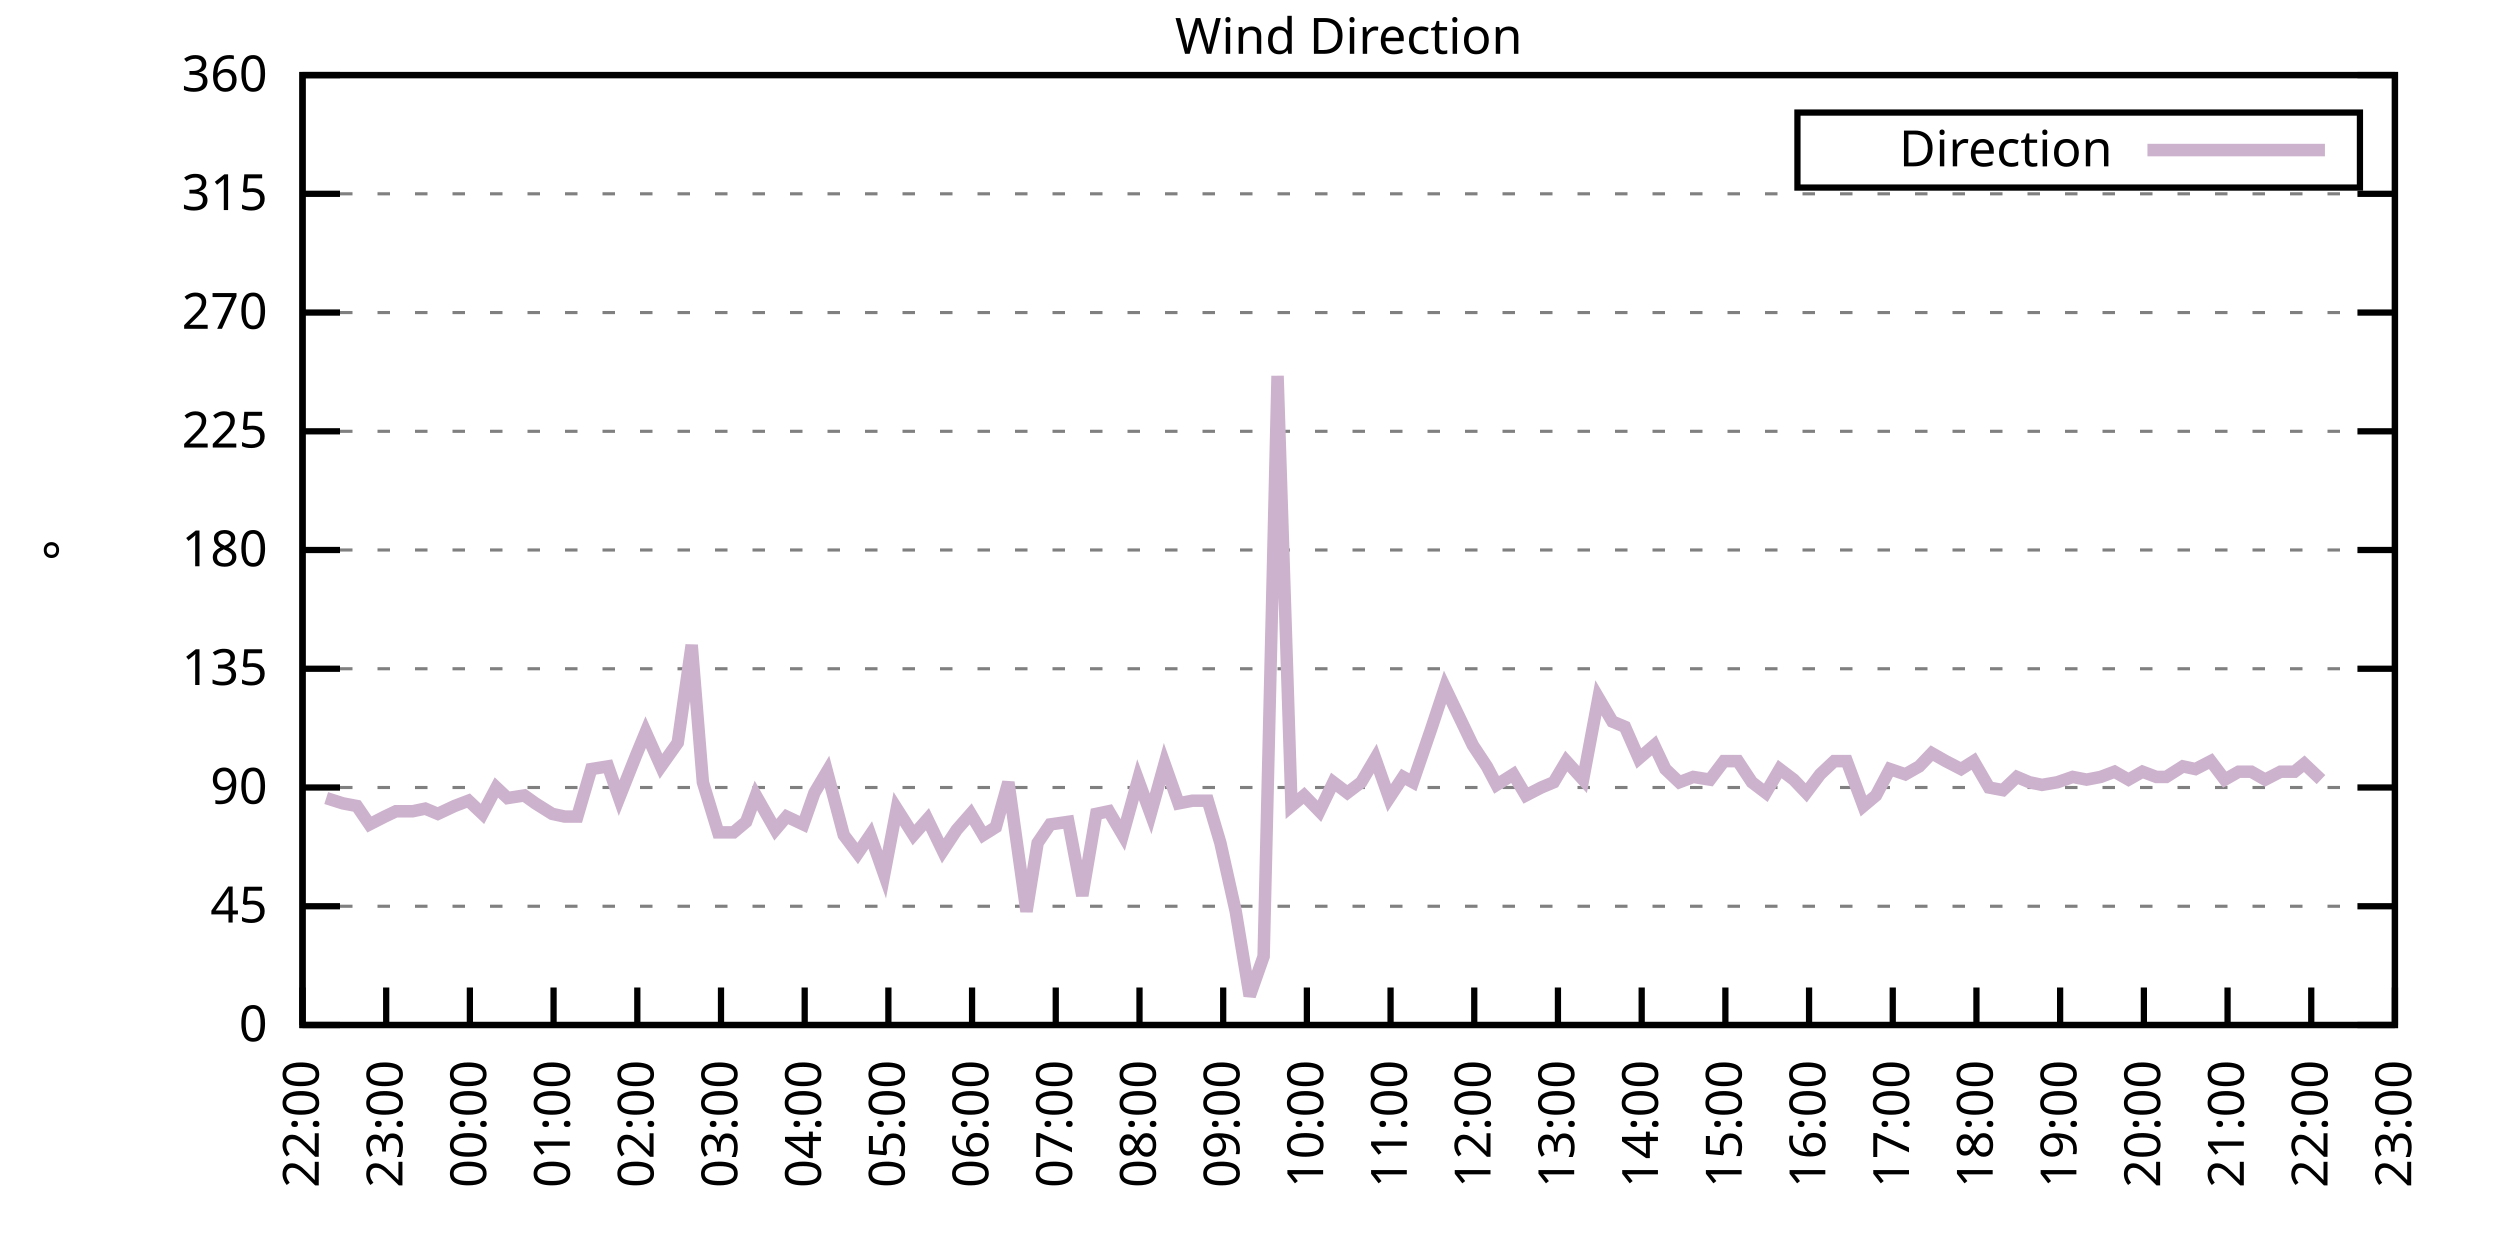
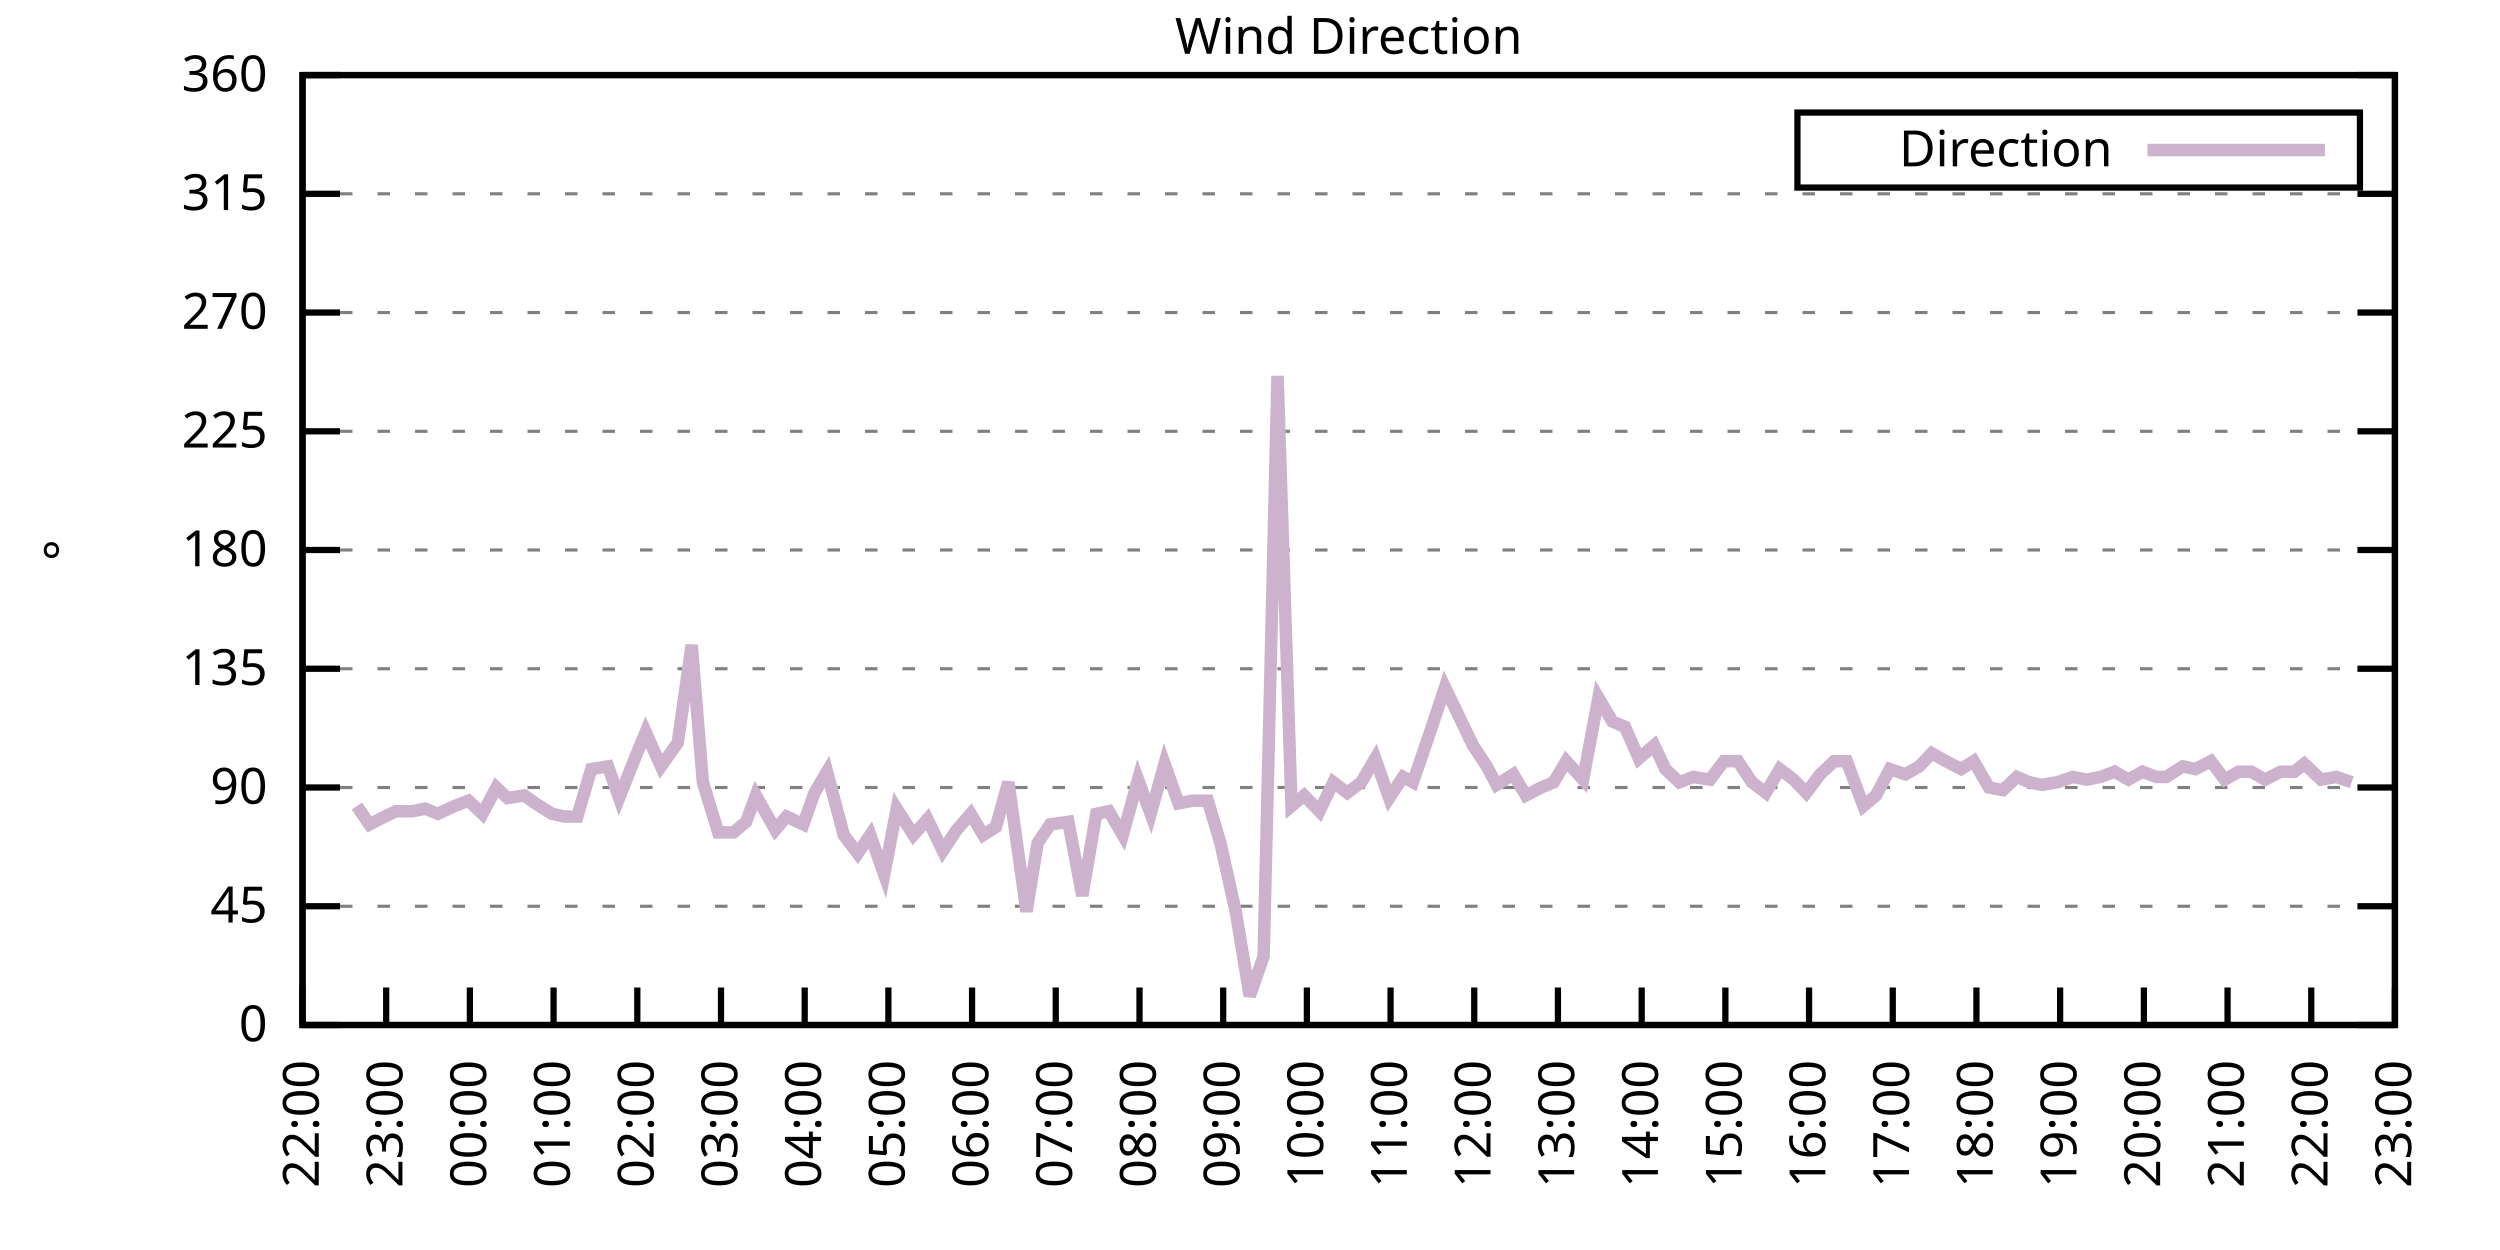
<svg xmlns="http://www.w3.org/2000/svg" xmlns:xlink="http://www.w3.org/1999/xlink" width="400" height="200" viewBox="0 0 400 200">
  <g id="gnuplot_canvas">
    <rect x="0" y="0" width="400" height="200" fill="none" />
    <defs>
      <circle id="gpDot" r="0.5" stroke-width="0.5" stroke="currentColor" />
      <path id="gpPt0" stroke-width="0.333" stroke="currentColor" d="M-1,0 h2 M0,-1 v2" />
      <path id="gpPt1" stroke-width="0.333" stroke="currentColor" d="M-1,-1 L1,1 M1,-1 L-1,1" />
      <path id="gpPt2" stroke-width="0.333" stroke="currentColor" d="M-1,0 L1,0 M0,-1 L0,1 M-1,-1 L1,1 M-1,1 L1,-1" />
      <rect id="gpPt3" stroke-width="0.333" stroke="currentColor" x="-1" y="-1" width="2" height="2" />
      <rect id="gpPt4" stroke-width="0.333" stroke="currentColor" fill="currentColor" x="-1" y="-1" width="2" height="2" />
      <circle id="gpPt5" stroke-width="0.333" stroke="currentColor" cx="0" cy="0" r="1" />
      <use xlink:href="#gpPt5" id="gpPt6" fill="currentColor" stroke="none" />
      <path id="gpPt7" stroke-width="0.333" stroke="currentColor" d="M0,-1.33 L-1.33,0.67 L1.33,0.67 z" />
      <use xlink:href="#gpPt7" id="gpPt8" fill="currentColor" stroke="none" />
      <use xlink:href="#gpPt7" id="gpPt9" stroke="currentColor" transform="rotate(180)" />
      <use xlink:href="#gpPt9" id="gpPt10" fill="currentColor" stroke="none" />
      <use xlink:href="#gpPt3" id="gpPt11" stroke="currentColor" transform="rotate(45)" />
      <use xlink:href="#gpPt11" id="gpPt12" fill="currentColor" stroke="none" />
      <path id="gpPt13" stroke-width="0.333" stroke="currentColor" d="M0,1.330 L1.265,0.411 L0.782,-1.067 L-0.782,-1.076 L-1.265,0.411 z" />
      <use xlink:href="#gpPt13" id="gpPt14" fill="currentColor" stroke="none" />
      <filter id="textbox" filterUnits="objectBoundingBox" x="0" y="0" height="1" width="1">
        <feFlood flood-color="white" flood-opacity="1" result="bgnd" />
        <feComposite in="SourceGraphic" in2="bgnd" operator="atop" />
      </filter>
      <filter id="greybox" filterUnits="objectBoundingBox" x="0" y="0" height="1" width="1">
        <feFlood flood-color="lightgrey" flood-opacity="1" result="grey" />
        <feComposite in="SourceGraphic" in2="grey" operator="atop" />
      </filter>
    </defs>
    <g fill="none" color="white" stroke="currentColor" stroke-width="1.00" stroke-linecap="butt" stroke-linejoin="miter">
</g>
    <g fill="none" color="black" stroke="currentColor" stroke-width="1.00" stroke-linecap="butt" stroke-linejoin="miter">
      <g stroke="none" shape-rendering="crispEdges">
        <polygon fill="rgb(255, 255, 255)" points="48.40,164.00 383.18,164.00 383.18,12.02 48.40,12.02 " />
      </g>
    </g>
    <g fill="none" color="black" stroke="currentColor" stroke-width="1.00" stroke-linecap="butt" stroke-linejoin="miter">
</g>
    <g fill="none" color="black" stroke="black" stroke-width="0.50" stroke-linecap="butt" stroke-linejoin="miter">
</g>
    <g fill="none" color="gray" stroke="currentColor" stroke-width="0.50" stroke-linecap="butt" stroke-linejoin="miter">
      <path stroke="gray" stroke-dasharray="2,4" class="gridline" d="M48.40,164.00 L383.19,164.00  " />
    </g>
    <g fill="none" color="gray" stroke="gray" stroke-width="1.00" stroke-linecap="butt" stroke-linejoin="miter">
</g>
    <g fill="none" color="black" stroke="currentColor" stroke-width="1.00" stroke-linecap="butt" stroke-linejoin="miter">
      <path stroke="black" d="M48.40,164.00 L54.40,164.00 M383.19,164.00 L377.19,164.00  " />
      <g transform="translate(42.80,166.60)" stroke="none" fill="black" font-family="Sans" font-size="8.00" text-anchor="end">
        <text>
          <tspan font-family="Sans"> 0</tspan>
        </text>
      </g>
    </g>
    <g fill="none" color="black" stroke="currentColor" stroke-width="1.00" stroke-linecap="butt" stroke-linejoin="miter">
</g>
    <g fill="none" color="black" stroke="black" stroke-width="0.50" stroke-linecap="butt" stroke-linejoin="miter">
</g>
    <g fill="none" color="gray" stroke="currentColor" stroke-width="0.50" stroke-linecap="butt" stroke-linejoin="miter">
      <path stroke="gray" stroke-dasharray="2,4" class="gridline" d="M48.40,145.00 L383.19,145.00  " />
    </g>
    <g fill="none" color="gray" stroke="gray" stroke-width="1.00" stroke-linecap="butt" stroke-linejoin="miter">
</g>
    <g fill="none" color="black" stroke="currentColor" stroke-width="1.00" stroke-linecap="butt" stroke-linejoin="miter">
      <path stroke="black" d="M48.40,145.00 L54.40,145.00 M383.19,145.00 L377.19,145.00  " />
      <g transform="translate(42.80,147.60)" stroke="none" fill="black" font-family="Sans" font-size="8.00" text-anchor="end">
        <text>
          <tspan font-family="Sans"> 45</tspan>
        </text>
      </g>
    </g>
    <g fill="none" color="black" stroke="currentColor" stroke-width="1.00" stroke-linecap="butt" stroke-linejoin="miter">
</g>
    <g fill="none" color="black" stroke="black" stroke-width="0.50" stroke-linecap="butt" stroke-linejoin="miter">
</g>
    <g fill="none" color="gray" stroke="currentColor" stroke-width="0.50" stroke-linecap="butt" stroke-linejoin="miter">
      <path stroke="gray" stroke-dasharray="2,4" class="gridline" d="M48.40,126.00 L383.19,126.00  " />
    </g>
    <g fill="none" color="gray" stroke="gray" stroke-width="1.00" stroke-linecap="butt" stroke-linejoin="miter">
</g>
    <g fill="none" color="black" stroke="currentColor" stroke-width="1.00" stroke-linecap="butt" stroke-linejoin="miter">
      <path stroke="black" d="M48.40,126.00 L54.40,126.00 M383.19,126.00 L377.19,126.00  " />
      <g transform="translate(42.80,128.60)" stroke="none" fill="black" font-family="Sans" font-size="8.00" text-anchor="end">
        <text>
          <tspan font-family="Sans"> 90</tspan>
        </text>
      </g>
    </g>
    <g fill="none" color="black" stroke="currentColor" stroke-width="1.00" stroke-linecap="butt" stroke-linejoin="miter">
</g>
    <g fill="none" color="black" stroke="black" stroke-width="0.50" stroke-linecap="butt" stroke-linejoin="miter">
</g>
    <g fill="none" color="gray" stroke="currentColor" stroke-width="0.50" stroke-linecap="butt" stroke-linejoin="miter">
      <path stroke="gray" stroke-dasharray="2,4" class="gridline" d="M48.40,107.00 L383.19,107.00  " />
    </g>
    <g fill="none" color="gray" stroke="gray" stroke-width="1.00" stroke-linecap="butt" stroke-linejoin="miter">
</g>
    <g fill="none" color="black" stroke="currentColor" stroke-width="1.00" stroke-linecap="butt" stroke-linejoin="miter">
      <path stroke="black" d="M48.40,107.00 L54.40,107.00 M383.19,107.00 L377.19,107.00  " />
      <g transform="translate(42.80,109.60)" stroke="none" fill="black" font-family="Sans" font-size="8.00" text-anchor="end">
        <text>
          <tspan font-family="Sans"> 135</tspan>
        </text>
      </g>
    </g>
    <g fill="none" color="black" stroke="currentColor" stroke-width="1.00" stroke-linecap="butt" stroke-linejoin="miter">
</g>
    <g fill="none" color="black" stroke="black" stroke-width="0.50" stroke-linecap="butt" stroke-linejoin="miter">
</g>
    <g fill="none" color="gray" stroke="currentColor" stroke-width="0.50" stroke-linecap="butt" stroke-linejoin="miter">
      <path stroke="gray" stroke-dasharray="2,4" class="gridline" d="M48.40,88.00 L383.19,88.00  " />
    </g>
    <g fill="none" color="gray" stroke="gray" stroke-width="1.00" stroke-linecap="butt" stroke-linejoin="miter">
</g>
    <g fill="none" color="black" stroke="currentColor" stroke-width="1.00" stroke-linecap="butt" stroke-linejoin="miter">
      <path stroke="black" d="M48.40,88.00 L54.40,88.00 M383.19,88.00 L377.19,88.00  " />
      <g transform="translate(42.80,90.60)" stroke="none" fill="black" font-family="Sans" font-size="8.00" text-anchor="end">
        <text>
          <tspan font-family="Sans"> 180</tspan>
        </text>
      </g>
    </g>
    <g fill="none" color="black" stroke="currentColor" stroke-width="1.00" stroke-linecap="butt" stroke-linejoin="miter">
</g>
    <g fill="none" color="black" stroke="black" stroke-width="0.50" stroke-linecap="butt" stroke-linejoin="miter">
</g>
    <g fill="none" color="gray" stroke="currentColor" stroke-width="0.50" stroke-linecap="butt" stroke-linejoin="miter">
      <path stroke="gray" stroke-dasharray="2,4" class="gridline" d="M48.40,69.01 L383.19,69.01  " />
    </g>
    <g fill="none" color="gray" stroke="gray" stroke-width="1.00" stroke-linecap="butt" stroke-linejoin="miter">
</g>
    <g fill="none" color="black" stroke="currentColor" stroke-width="1.00" stroke-linecap="butt" stroke-linejoin="miter">
      <path stroke="black" d="M48.40,69.01 L54.40,69.01 M383.19,69.01 L377.19,69.01  " />
      <g transform="translate(42.80,71.61)" stroke="none" fill="black" font-family="Sans" font-size="8.00" text-anchor="end">
        <text>
          <tspan font-family="Sans"> 225</tspan>
        </text>
      </g>
    </g>
    <g fill="none" color="black" stroke="currentColor" stroke-width="1.00" stroke-linecap="butt" stroke-linejoin="miter">
</g>
    <g fill="none" color="black" stroke="black" stroke-width="0.50" stroke-linecap="butt" stroke-linejoin="miter">
</g>
    <g fill="none" color="gray" stroke="currentColor" stroke-width="0.50" stroke-linecap="butt" stroke-linejoin="miter">
      <path stroke="gray" stroke-dasharray="2,4" class="gridline" d="M48.40,50.01 L383.19,50.01  " />
    </g>
    <g fill="none" color="gray" stroke="gray" stroke-width="1.00" stroke-linecap="butt" stroke-linejoin="miter">
</g>
    <g fill="none" color="black" stroke="currentColor" stroke-width="1.00" stroke-linecap="butt" stroke-linejoin="miter">
      <path stroke="black" d="M48.40,50.01 L54.40,50.01 M383.19,50.01 L377.19,50.01  " />
      <g transform="translate(42.80,52.61)" stroke="none" fill="black" font-family="Sans" font-size="8.00" text-anchor="end">
        <text>
          <tspan font-family="Sans"> 270</tspan>
        </text>
      </g>
    </g>
    <g fill="none" color="black" stroke="currentColor" stroke-width="1.00" stroke-linecap="butt" stroke-linejoin="miter">
</g>
    <g fill="none" color="black" stroke="black" stroke-width="0.50" stroke-linecap="butt" stroke-linejoin="miter">
</g>
    <g fill="none" color="gray" stroke="currentColor" stroke-width="0.50" stroke-linecap="butt" stroke-linejoin="miter">
      <path stroke="gray" stroke-dasharray="2,4" class="gridline" d="M48.40,31.01 L383.19,31.01  " />
    </g>
    <g fill="none" color="gray" stroke="gray" stroke-width="1.00" stroke-linecap="butt" stroke-linejoin="miter">
</g>
    <g fill="none" color="black" stroke="currentColor" stroke-width="1.00" stroke-linecap="butt" stroke-linejoin="miter">
      <path stroke="black" d="M48.40,31.01 L54.40,31.01 M383.19,31.01 L377.19,31.01  " />
      <g transform="translate(42.80,33.61)" stroke="none" fill="black" font-family="Sans" font-size="8.00" text-anchor="end">
        <text>
          <tspan font-family="Sans"> 315</tspan>
        </text>
      </g>
    </g>
    <g fill="none" color="black" stroke="currentColor" stroke-width="1.00" stroke-linecap="butt" stroke-linejoin="miter">
</g>
    <g fill="none" color="black" stroke="black" stroke-width="0.50" stroke-linecap="butt" stroke-linejoin="miter">
</g>
    <g fill="none" color="gray" stroke="currentColor" stroke-width="0.50" stroke-linecap="butt" stroke-linejoin="miter">
      <path stroke="gray" stroke-dasharray="2,4" class="gridline" d="M48.40,12.01 L383.19,12.01  " />
    </g>
    <g fill="none" color="gray" stroke="gray" stroke-width="1.00" stroke-linecap="butt" stroke-linejoin="miter">
</g>
    <g fill="none" color="black" stroke="currentColor" stroke-width="1.00" stroke-linecap="butt" stroke-linejoin="miter">
      <path stroke="black" d="M48.40,12.01 L54.40,12.01 M383.19,12.01 L377.19,12.01  " />
      <g transform="translate(42.80,14.61)" stroke="none" fill="black" font-family="Sans" font-size="8.00" text-anchor="end">
        <text>
          <tspan font-family="Sans"> 360</tspan>
        </text>
      </g>
    </g>
    <g fill="none" color="black" stroke="currentColor" stroke-width="1.00" stroke-linecap="butt" stroke-linejoin="miter">
      <path stroke="black" d="M48.40,164.00 L48.40,158.00  " />
      <g transform="translate(51.00,169.60) rotate(270.00)" stroke="none" fill="black" font-family="Sans" font-size="8.00" text-anchor="end">
        <text>
          <tspan font-family="Sans">22:00</tspan>
        </text>
      </g>
    </g>
    <g fill="none" color="black" stroke="currentColor" stroke-width="1.00" stroke-linecap="butt" stroke-linejoin="miter">
      <path stroke="black" d="M61.79,164.00 L61.79,158.00  " />
      <g transform="translate(64.39,169.60) rotate(270.00)" stroke="none" fill="black" font-family="Sans" font-size="8.00" text-anchor="end">
        <text>
          <tspan font-family="Sans">23:00</tspan>
        </text>
      </g>
    </g>
    <g fill="none" color="black" stroke="currentColor" stroke-width="1.00" stroke-linecap="butt" stroke-linejoin="miter">
      <path stroke="black" d="M75.18,164.00 L75.18,158.00  " />
      <g transform="translate(77.78,169.60) rotate(270.00)" stroke="none" fill="black" font-family="Sans" font-size="8.00" text-anchor="end">
        <text>
          <tspan font-family="Sans">00:00</tspan>
        </text>
      </g>
    </g>
    <g fill="none" color="black" stroke="currentColor" stroke-width="1.00" stroke-linecap="butt" stroke-linejoin="miter">
      <path stroke="black" d="M88.57,164.00 L88.57,158.00  " />
      <g transform="translate(91.17,169.60) rotate(270.00)" stroke="none" fill="black" font-family="Sans" font-size="8.00" text-anchor="end">
        <text>
          <tspan font-family="Sans">01:00</tspan>
        </text>
      </g>
    </g>
    <g fill="none" color="black" stroke="currentColor" stroke-width="1.00" stroke-linecap="butt" stroke-linejoin="miter">
      <path stroke="black" d="M101.97,164.00 L101.97,158.00  " />
      <g transform="translate(104.57,169.60) rotate(270.00)" stroke="none" fill="black" font-family="Sans" font-size="8.00" text-anchor="end">
        <text>
          <tspan font-family="Sans">02:00</tspan>
        </text>
      </g>
    </g>
    <g fill="none" color="black" stroke="currentColor" stroke-width="1.00" stroke-linecap="butt" stroke-linejoin="miter">
      <path stroke="black" d="M115.36,164.00 L115.36,158.00  " />
      <g transform="translate(117.96,169.60) rotate(270.00)" stroke="none" fill="black" font-family="Sans" font-size="8.00" text-anchor="end">
        <text>
          <tspan font-family="Sans">03:00</tspan>
        </text>
      </g>
    </g>
    <g fill="none" color="black" stroke="currentColor" stroke-width="1.00" stroke-linecap="butt" stroke-linejoin="miter">
      <path stroke="black" d="M128.75,164.00 L128.75,158.00  " />
      <g transform="translate(131.35,169.60) rotate(270.00)" stroke="none" fill="black" font-family="Sans" font-size="8.00" text-anchor="end">
        <text>
          <tspan font-family="Sans">04:00</tspan>
        </text>
      </g>
    </g>
    <g fill="none" color="black" stroke="currentColor" stroke-width="1.00" stroke-linecap="butt" stroke-linejoin="miter">
      <path stroke="black" d="M142.14,164.00 L142.14,158.00  " />
      <g transform="translate(144.74,169.60) rotate(270.00)" stroke="none" fill="black" font-family="Sans" font-size="8.00" text-anchor="end">
        <text>
          <tspan font-family="Sans">05:00</tspan>
        </text>
      </g>
    </g>
    <g fill="none" color="black" stroke="currentColor" stroke-width="1.00" stroke-linecap="butt" stroke-linejoin="miter">
      <path stroke="black" d="M155.53,164.00 L155.53,158.00  " />
      <g transform="translate(158.13,169.60) rotate(270.00)" stroke="none" fill="black" font-family="Sans" font-size="8.00" text-anchor="end">
        <text>
          <tspan font-family="Sans">06:00</tspan>
        </text>
      </g>
    </g>
    <g fill="none" color="black" stroke="currentColor" stroke-width="1.00" stroke-linecap="butt" stroke-linejoin="miter">
      <path stroke="black" d="M168.92,164.00 L168.92,158.00  " />
      <g transform="translate(171.52,169.60) rotate(270.00)" stroke="none" fill="black" font-family="Sans" font-size="8.00" text-anchor="end">
        <text>
          <tspan font-family="Sans">07:00</tspan>
        </text>
      </g>
    </g>
    <g fill="none" color="black" stroke="currentColor" stroke-width="1.00" stroke-linecap="butt" stroke-linejoin="miter">
      <path stroke="black" d="M182.32,164.00 L182.32,158.00  " />
      <g transform="translate(184.92,169.60) rotate(270.00)" stroke="none" fill="black" font-family="Sans" font-size="8.00" text-anchor="end">
        <text>
          <tspan font-family="Sans">08:00</tspan>
        </text>
      </g>
    </g>
    <g fill="none" color="black" stroke="currentColor" stroke-width="1.00" stroke-linecap="butt" stroke-linejoin="miter">
      <path stroke="black" d="M195.71,164.00 L195.71,158.00  " />
      <g transform="translate(198.31,169.60) rotate(270.00)" stroke="none" fill="black" font-family="Sans" font-size="8.00" text-anchor="end">
        <text>
          <tspan font-family="Sans">09:00</tspan>
        </text>
      </g>
    </g>
    <g fill="none" color="black" stroke="currentColor" stroke-width="1.00" stroke-linecap="butt" stroke-linejoin="miter">
      <path stroke="black" d="M209.10,164.00 L209.10,158.00  " />
      <g transform="translate(211.70,169.60) rotate(270.00)" stroke="none" fill="black" font-family="Sans" font-size="8.00" text-anchor="end">
        <text>
          <tspan font-family="Sans">10:00</tspan>
        </text>
      </g>
    </g>
    <g fill="none" color="black" stroke="currentColor" stroke-width="1.00" stroke-linecap="butt" stroke-linejoin="miter">
      <path stroke="black" d="M222.49,164.00 L222.49,158.00  " />
      <g transform="translate(225.09,169.60) rotate(270.00)" stroke="none" fill="black" font-family="Sans" font-size="8.00" text-anchor="end">
        <text>
          <tspan font-family="Sans">11:00</tspan>
        </text>
      </g>
    </g>
    <g fill="none" color="black" stroke="currentColor" stroke-width="1.00" stroke-linecap="butt" stroke-linejoin="miter">
      <path stroke="black" d="M235.88,164.00 L235.88,158.00  " />
      <g transform="translate(238.48,169.60) rotate(270.00)" stroke="none" fill="black" font-family="Sans" font-size="8.00" text-anchor="end">
        <text>
          <tspan font-family="Sans">12:00</tspan>
        </text>
      </g>
    </g>
    <g fill="none" color="black" stroke="currentColor" stroke-width="1.00" stroke-linecap="butt" stroke-linejoin="miter">
      <path stroke="black" d="M249.27,164.00 L249.27,158.00  " />
      <g transform="translate(251.87,169.60) rotate(270.00)" stroke="none" fill="black" font-family="Sans" font-size="8.00" text-anchor="end">
        <text>
          <tspan font-family="Sans">13:00</tspan>
        </text>
      </g>
    </g>
    <g fill="none" color="black" stroke="currentColor" stroke-width="1.00" stroke-linecap="butt" stroke-linejoin="miter">
      <path stroke="black" d="M262.67,164.00 L262.67,158.00  " />
      <g transform="translate(265.27,169.60) rotate(270.00)" stroke="none" fill="black" font-family="Sans" font-size="8.00" text-anchor="end">
        <text>
          <tspan font-family="Sans">14:00</tspan>
        </text>
      </g>
    </g>
    <g fill="none" color="black" stroke="currentColor" stroke-width="1.00" stroke-linecap="butt" stroke-linejoin="miter">
      <path stroke="black" d="M276.06,164.00 L276.06,158.00  " />
      <g transform="translate(278.66,169.60) rotate(270.00)" stroke="none" fill="black" font-family="Sans" font-size="8.00" text-anchor="end">
        <text>
          <tspan font-family="Sans">15:00</tspan>
        </text>
      </g>
    </g>
    <g fill="none" color="black" stroke="currentColor" stroke-width="1.00" stroke-linecap="butt" stroke-linejoin="miter">
      <path stroke="black" d="M289.45,164.00 L289.45,158.00  " />
      <g transform="translate(292.05,169.60) rotate(270.00)" stroke="none" fill="black" font-family="Sans" font-size="8.00" text-anchor="end">
        <text>
          <tspan font-family="Sans">16:00</tspan>
        </text>
      </g>
    </g>
    <g fill="none" color="black" stroke="currentColor" stroke-width="1.00" stroke-linecap="butt" stroke-linejoin="miter">
      <path stroke="black" d="M302.84,164.00 L302.84,158.00  " />
      <g transform="translate(305.44,169.60) rotate(270.00)" stroke="none" fill="black" font-family="Sans" font-size="8.00" text-anchor="end">
        <text>
          <tspan font-family="Sans">17:00</tspan>
        </text>
      </g>
    </g>
    <g fill="none" color="black" stroke="currentColor" stroke-width="1.00" stroke-linecap="butt" stroke-linejoin="miter">
      <path stroke="black" d="M316.23,164.00 L316.23,158.00  " />
      <g transform="translate(318.83,169.60) rotate(270.00)" stroke="none" fill="black" font-family="Sans" font-size="8.00" text-anchor="end">
        <text>
          <tspan font-family="Sans">18:00</tspan>
        </text>
      </g>
    </g>
    <g fill="none" color="black" stroke="currentColor" stroke-width="1.00" stroke-linecap="butt" stroke-linejoin="miter">
      <path stroke="black" d="M329.62,164.00 L329.62,158.00  " />
      <g transform="translate(332.22,169.60) rotate(270.00)" stroke="none" fill="black" font-family="Sans" font-size="8.00" text-anchor="end">
        <text>
          <tspan font-family="Sans">19:00</tspan>
        </text>
      </g>
    </g>
    <g fill="none" color="black" stroke="currentColor" stroke-width="1.00" stroke-linecap="butt" stroke-linejoin="miter">
      <path stroke="black" d="M343.02,164.00 L343.02,158.00  " />
      <g transform="translate(345.62,169.60) rotate(270.00)" stroke="none" fill="black" font-family="Sans" font-size="8.00" text-anchor="end">
        <text>
          <tspan font-family="Sans">20:00</tspan>
        </text>
      </g>
    </g>
    <g fill="none" color="black" stroke="currentColor" stroke-width="1.00" stroke-linecap="butt" stroke-linejoin="miter">
      <path stroke="black" d="M356.41,164.00 L356.41,158.00  " />
      <g transform="translate(359.01,169.60) rotate(270.00)" stroke="none" fill="black" font-family="Sans" font-size="8.00" text-anchor="end">
        <text>
          <tspan font-family="Sans">21:00</tspan>
        </text>
      </g>
    </g>
    <g fill="none" color="black" stroke="currentColor" stroke-width="1.00" stroke-linecap="butt" stroke-linejoin="miter">
      <path stroke="black" d="M369.80,164.00 L369.80,158.00  " />
      <g transform="translate(372.40,169.60) rotate(270.00)" stroke="none" fill="black" font-family="Sans" font-size="8.00" text-anchor="end">
        <text>
          <tspan font-family="Sans">22:00</tspan>
        </text>
      </g>
    </g>
    <g fill="none" color="black" stroke="currentColor" stroke-width="1.00" stroke-linecap="butt" stroke-linejoin="miter">
      <path stroke="black" d="M383.19,164.00 L383.19,158.00  " />
      <g transform="translate(385.79,169.60) rotate(270.00)" stroke="none" fill="black" font-family="Sans" font-size="8.00" text-anchor="end">
        <text>
          <tspan font-family="Sans">23:00</tspan>
        </text>
      </g>
    </g>
    <g fill="none" color="black" stroke="currentColor" stroke-width="1.00" stroke-linecap="butt" stroke-linejoin="miter">
</g>
    <g fill="none" color="black" stroke="currentColor" stroke-width="1.00" stroke-linecap="butt" stroke-linejoin="miter">
      <path stroke="black" d="M48.40,12.01 L48.40,164.00 L383.19,164.00 L383.19,12.01 L48.40,12.01 Z  " />
    </g>
    <g fill="none" color="black" stroke="currentColor" stroke-width="1.00" stroke-linecap="butt" stroke-linejoin="miter">
</g>
    <g fill="none" color="black" stroke="currentColor" stroke-width="1.00" stroke-linecap="butt" stroke-linejoin="miter">
      <path stroke="black" d="M287.59,30.01 L287.59,18.01 L377.59,18.01 L377.59,30.01 L287.59,30.01 Z  " />
    </g>
    <g id="Wind_direction_plot_1">
      <g fill="none" color="white" stroke="black" stroke-width="2.00" stroke-linecap="butt" stroke-linejoin="miter">
</g>
      <g fill="none" color="black" stroke="currentColor" stroke-width="2.00" stroke-linecap="butt" stroke-linejoin="miter">
        <g transform="translate(337.99,26.61)" stroke="none" fill="black" font-family="Sans" font-size="8.00" text-anchor="end">
          <text>
            <tspan font-family="Sans">Direction</tspan>
          </text>
        </g>
      </g>
      <g fill="none" color="black" stroke="currentColor" stroke-width="2.00" stroke-linecap="butt" stroke-linejoin="miter">
-         <path stroke="rgb(204, 178, 204)" d="M343.59,24.01 L371.99,24.01 M52.19,127.69 L54.87,128.54 L57.10,128.96 L59.11,131.91 L61.57,130.65 L63.35,129.80   L66.03,129.80 L68.04,129.38 L70.05,130.22 L72.73,128.96 L74.96,128.11 L77.19,130.22 L79.42,126.00 L81.21,127.69   L83.89,127.27 L85.67,128.54 L88.35,130.22 L90.36,130.65 L92.37,130.65 L94.60,123.05 L97.28,122.62 L99.06,127.69   L101.74,120.94 L103.31,117.14 L105.76,122.62 L108.44,118.83 L110.67,103.20 L112.46,125.16 L114.91,133.18 L117.37,133.18   L119.38,131.49 L120.94,127.27 L124.06,132.76 L125.85,130.65 L128.53,131.91 L130.31,126.85 L132.32,123.47 L135.00,133.60   L137.23,136.56 L139.24,133.60 L141.47,139.93 L143.48,129.38 L146.16,133.60 L148.39,131.07 L150.85,136.14 L153.08,132.76   L155.31,130.22 L157.32,133.60 L159.33,132.34 L161.34,125.16 L164.24,145.85 L166.02,134.87 L168.03,131.91 L170.93,131.49   L173.17,143.31 L175.40,130.22 L177.41,129.80 L179.64,133.60 L182.09,124.74 L184.10,130.22 L186.33,122.20 L188.57,128.54   L190.80,128.11 L193.25,128.11 L195.26,134.87 L197.72,145.85 L199.95,159.36 L202.18,153.02 L204.41,60.14 L206.64,128.96   L208.65,127.27 L211.11,129.80 L213.34,125.16 L215.57,126.85 L217.80,125.16 L220.04,121.36 L222.27,127.69 L224.50,124.31   L226.06,125.16 L228.96,116.71 L231.20,109.96 L233.43,114.60 L235.66,119.25 L237.89,122.62 L239.45,125.58 L242.13,123.89   L244.14,127.27 L246.60,126.00 L248.60,125.16 L250.61,121.78 L253.29,124.74 L255.75,111.65 L257.98,115.45 L259.99,116.29   L262.22,121.36 L264.67,119.25 L266.46,123.05 L268.69,125.16 L270.92,124.31 L273.60,124.74 L275.83,121.78 L278.07,121.78   L280.30,125.16 L282.53,126.85 L284.76,123.05 L286.99,124.74 L289.00,126.85 L291.23,123.89 L293.47,121.78 L295.48,121.78   L298.15,128.96 L300.16,127.27 L302.39,123.05 L304.85,123.89 L307.08,122.62 L309.09,120.51 L311.32,121.78 L313.78,123.05   L315.79,121.78 L318.24,126.00 L320.47,126.42 L322.70,124.31 L324.71,125.16 L326.72,125.58 L329.18,125.16 L331.63,124.31   L333.86,124.74 L336.10,124.31 L338.33,123.47 L340.56,124.74 L342.79,123.47 L345.02,124.31 L346.59,124.31 L349.26,122.62   L351.27,123.05 L353.73,121.78 L355.96,124.74 L358.19,123.47 L360.20,123.47 L362.43,124.74 L364.89,123.47 L367.12,123.47   L368.68,122.20 L371.36,124.74  " />
+         <path stroke="rgb(204, 178, 204)" d="M343.59,24.01 L371.99,24.01 M57.10,128.96 L59.11,131.91 L61.57,130.65 L63.35,129.80 L66.03,129.80 L68.04,129.38   L70.05,130.22 L72.73,128.96 L74.96,128.11 L77.19,130.22 L79.42,126.00 L81.21,127.69 L83.89,127.27 L85.67,128.54   L88.35,130.22 L90.36,130.65 L92.37,130.65 L94.60,123.05 L97.28,122.62 L99.06,127.69 L101.74,120.94 L103.31,117.14   L105.76,122.62 L108.44,118.83 L110.67,103.20 L112.46,125.16 L114.91,133.18 L117.37,133.18 L119.38,131.49 L120.94,127.27   L124.06,132.76 L125.85,130.65 L128.53,131.91 L130.31,126.85 L132.32,123.47 L135.00,133.60 L137.23,136.56 L139.24,133.60   L141.47,139.93 L143.48,129.38 L146.16,133.60 L148.39,131.07 L150.85,136.14 L153.08,132.76 L155.31,130.22 L157.32,133.60   L159.33,132.34 L161.34,125.16 L164.24,145.85 L166.02,134.87 L168.03,131.91 L170.93,131.49 L173.17,143.31 L175.40,130.22   L177.41,129.80 L179.64,133.60 L182.09,124.74 L184.10,130.22 L186.33,122.20 L188.57,128.54 L190.80,128.11 L193.25,128.11   L195.26,134.87 L197.72,145.85 L199.95,159.36 L202.18,153.02 L204.41,60.14 L206.64,128.96 L208.65,127.27 L211.11,129.80   L213.34,125.16 L215.57,126.85 L217.80,125.16 L220.04,121.36 L222.27,127.69 L224.50,124.31 L226.06,125.16 L228.96,116.71   L231.20,109.96 L233.43,114.60 L235.66,119.25 L237.89,122.62 L239.45,125.58 L242.13,123.89 L244.14,127.27 L246.60,126.00   L248.60,125.16 L250.61,121.78 L253.29,124.74 L255.75,111.65 L257.98,115.45 L259.99,116.29 L262.22,121.36 L264.67,119.25   L266.46,123.05 L268.69,125.16 L270.92,124.31 L273.60,124.74 L275.83,121.78 L278.07,121.78 L280.30,125.16 L282.53,126.85   L284.76,123.05 L286.99,124.74 L289.00,126.85 L291.23,123.89 L293.47,121.78 L295.48,121.78 L298.15,128.96 L300.16,127.27   L302.39,123.05 L304.85,123.89 L307.08,122.62 L309.09,120.51 L311.32,121.78 L313.78,123.05 L315.79,121.78 L318.24,126.00   L320.47,126.42 L322.70,124.31 L324.71,125.16 L326.72,125.58 L329.18,125.16 L331.63,124.31 L333.86,124.74 L336.10,124.31   L338.33,123.47 L340.56,124.74 L342.79,123.47 L345.02,124.31 L346.59,124.31 L349.26,122.62 L351.27,123.05 L353.73,121.78   L355.96,124.74 L358.19,123.47 L360.20,123.47 L362.43,124.74 L364.89,123.47 L367.12,123.47 L368.68,122.20 L371.36,124.74   L373.82,124.31 L376.27,125.16  " />
      </g>
    </g>
    <g fill="none" color="black" stroke="currentColor" stroke-width="2.00" stroke-linecap="butt" stroke-linejoin="miter">
</g>
    <g fill="none" color="black" stroke="black" stroke-width="1.00" stroke-linecap="butt" stroke-linejoin="miter">
</g>
    <g fill="none" color="black" stroke="currentColor" stroke-width="1.00" stroke-linecap="butt" stroke-linejoin="miter">
      <path stroke="black" d="M48.40,12.01 L48.40,164.00 L383.19,164.00 L383.19,12.01 L48.40,12.01 Z  " />
      <g transform="translate(12.80,88.01) rotate(270.00)" stroke="none" fill="black" font-family="Sans" font-size="8.00" text-anchor="middle">
        <text>
          <tspan font-family="Sans">°</tspan>
        </text>
      </g>
    </g>
    <g fill="none" color="black" stroke="currentColor" stroke-width="1.00" stroke-linecap="butt" stroke-linejoin="miter">
</g>
    <g fill="none" color="black" stroke="currentColor" stroke-width="1.00" stroke-linecap="butt" stroke-linejoin="miter">
      <g transform="translate(215.79,8.61)" stroke="none" fill="black" font-family="Sans" font-size="8.00" text-anchor="middle">
        <text>
          <tspan font-family="Sans">Wind Direction</tspan>
        </text>
      </g>
    </g>
    <g fill="none" color="black" stroke="currentColor" stroke-width="1.00" stroke-linecap="butt" stroke-linejoin="miter">
</g>
  </g>
</svg>
